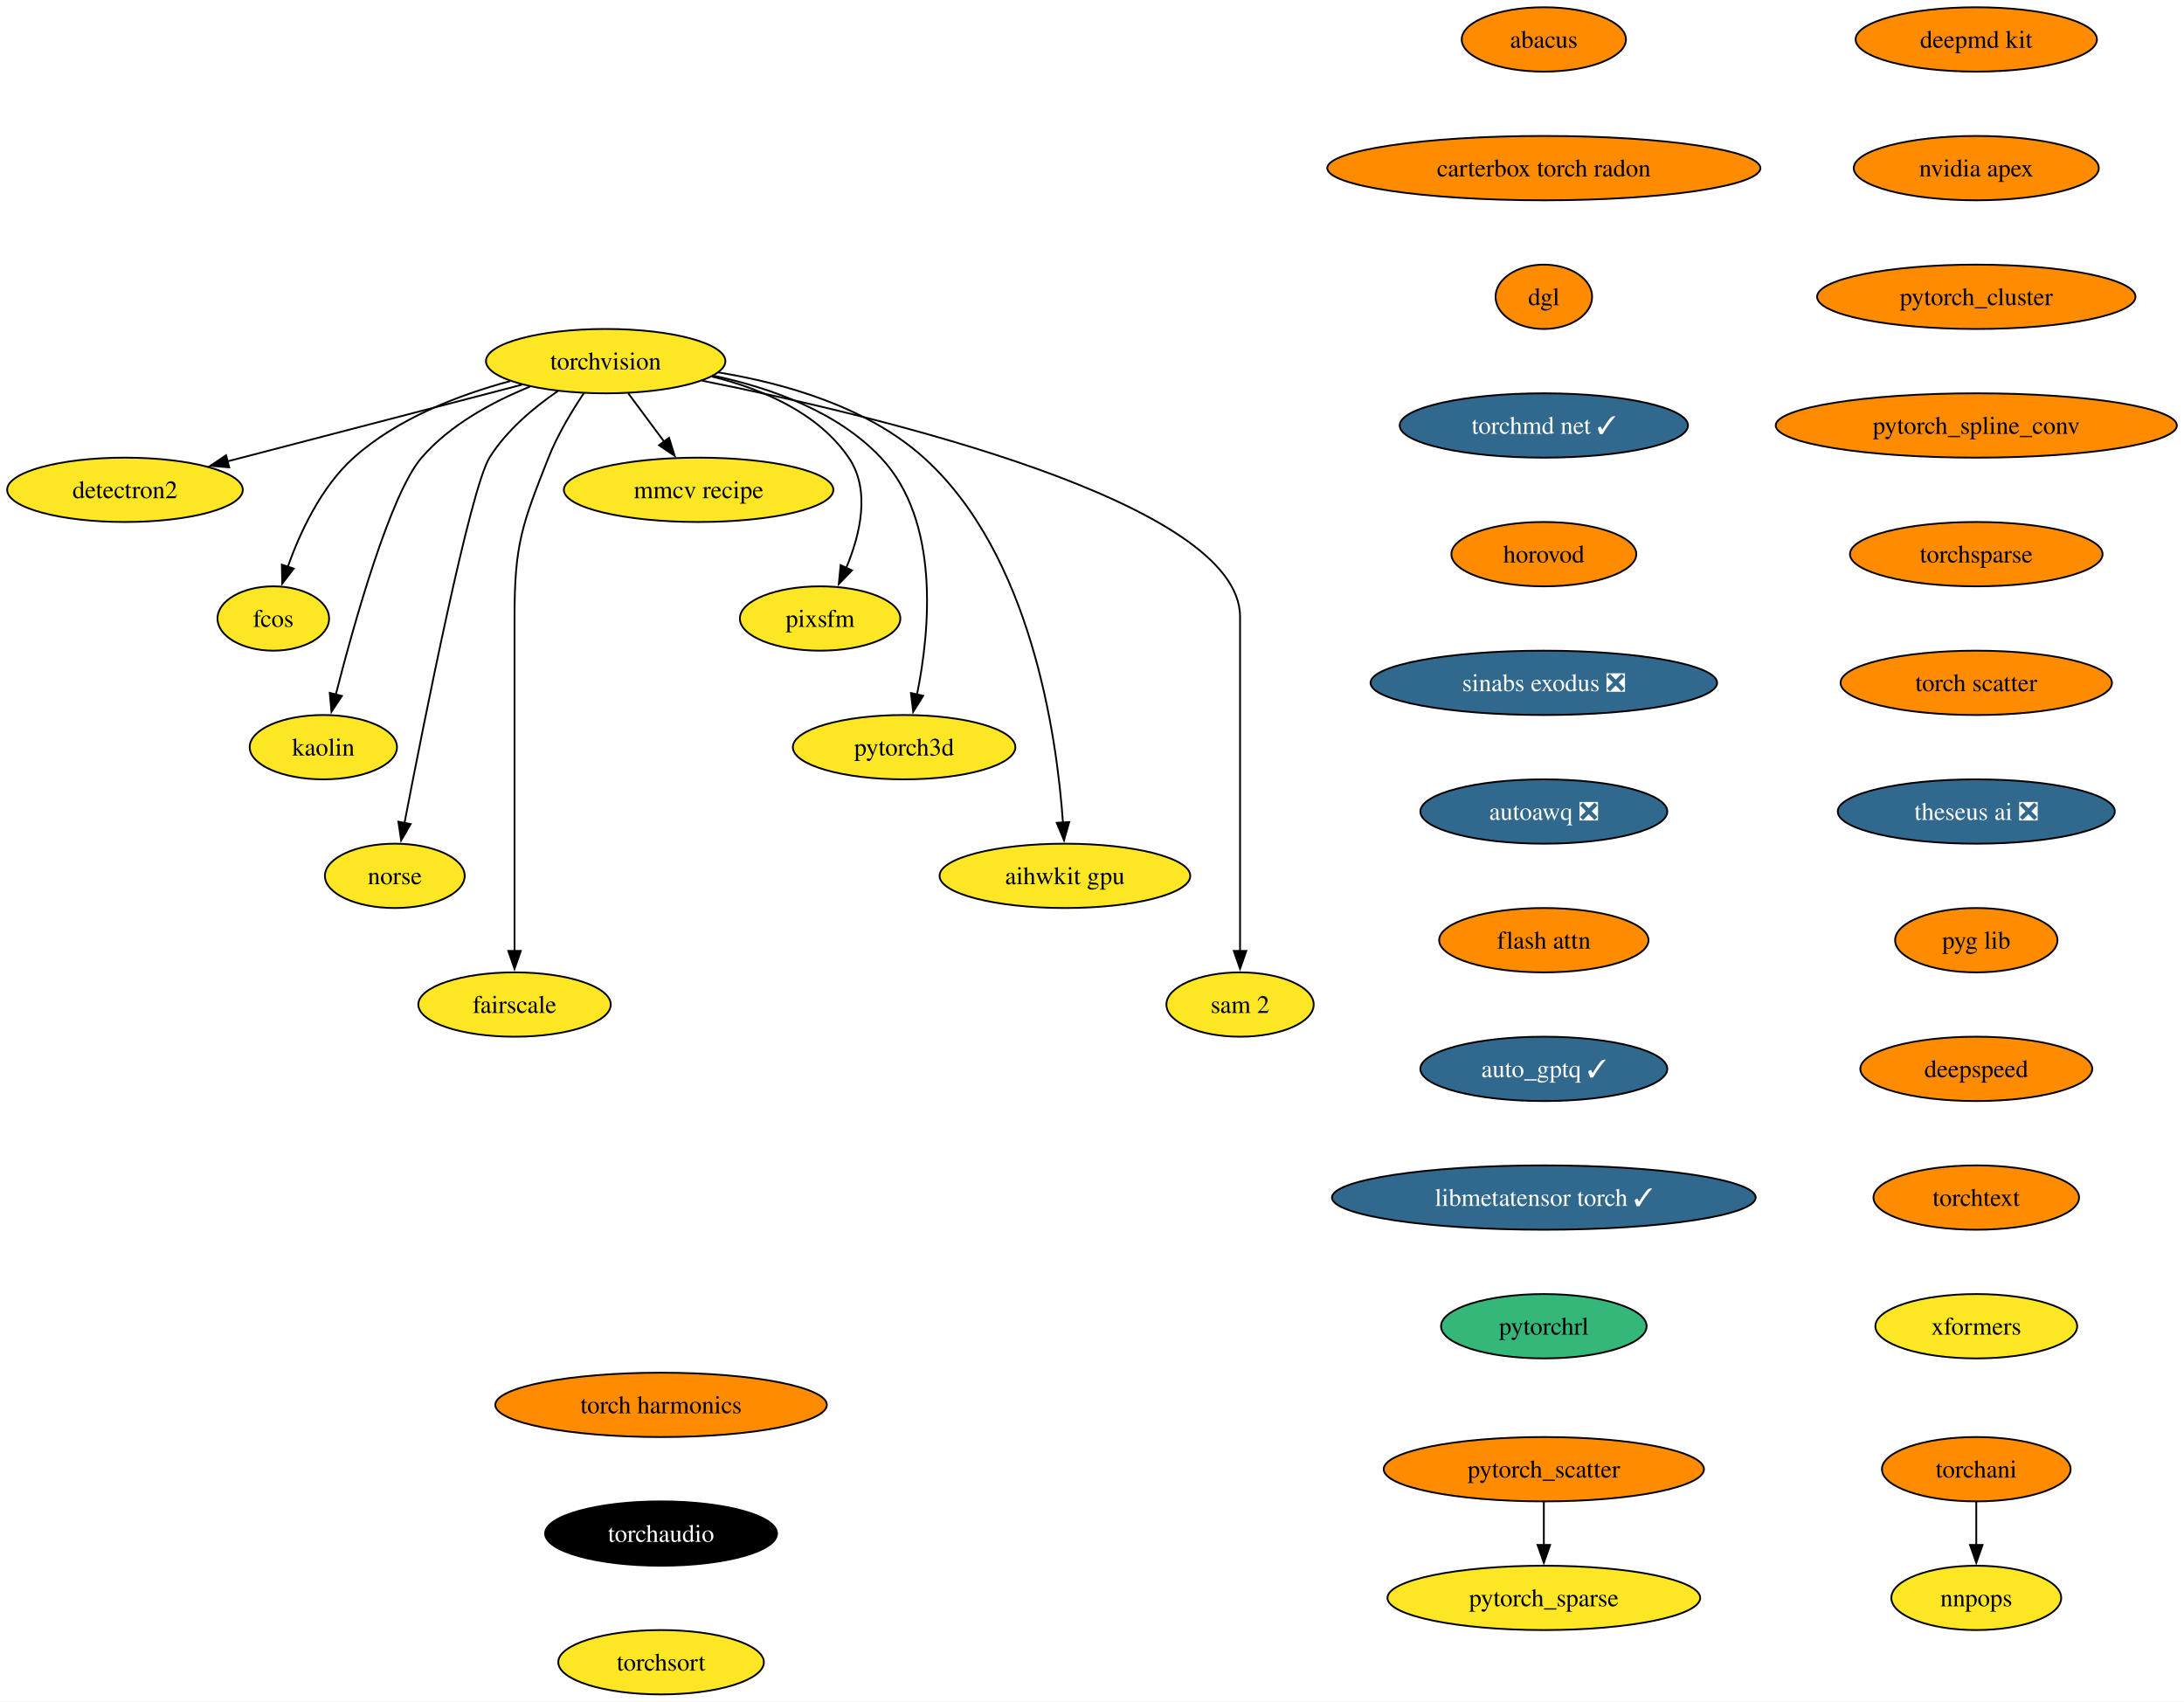
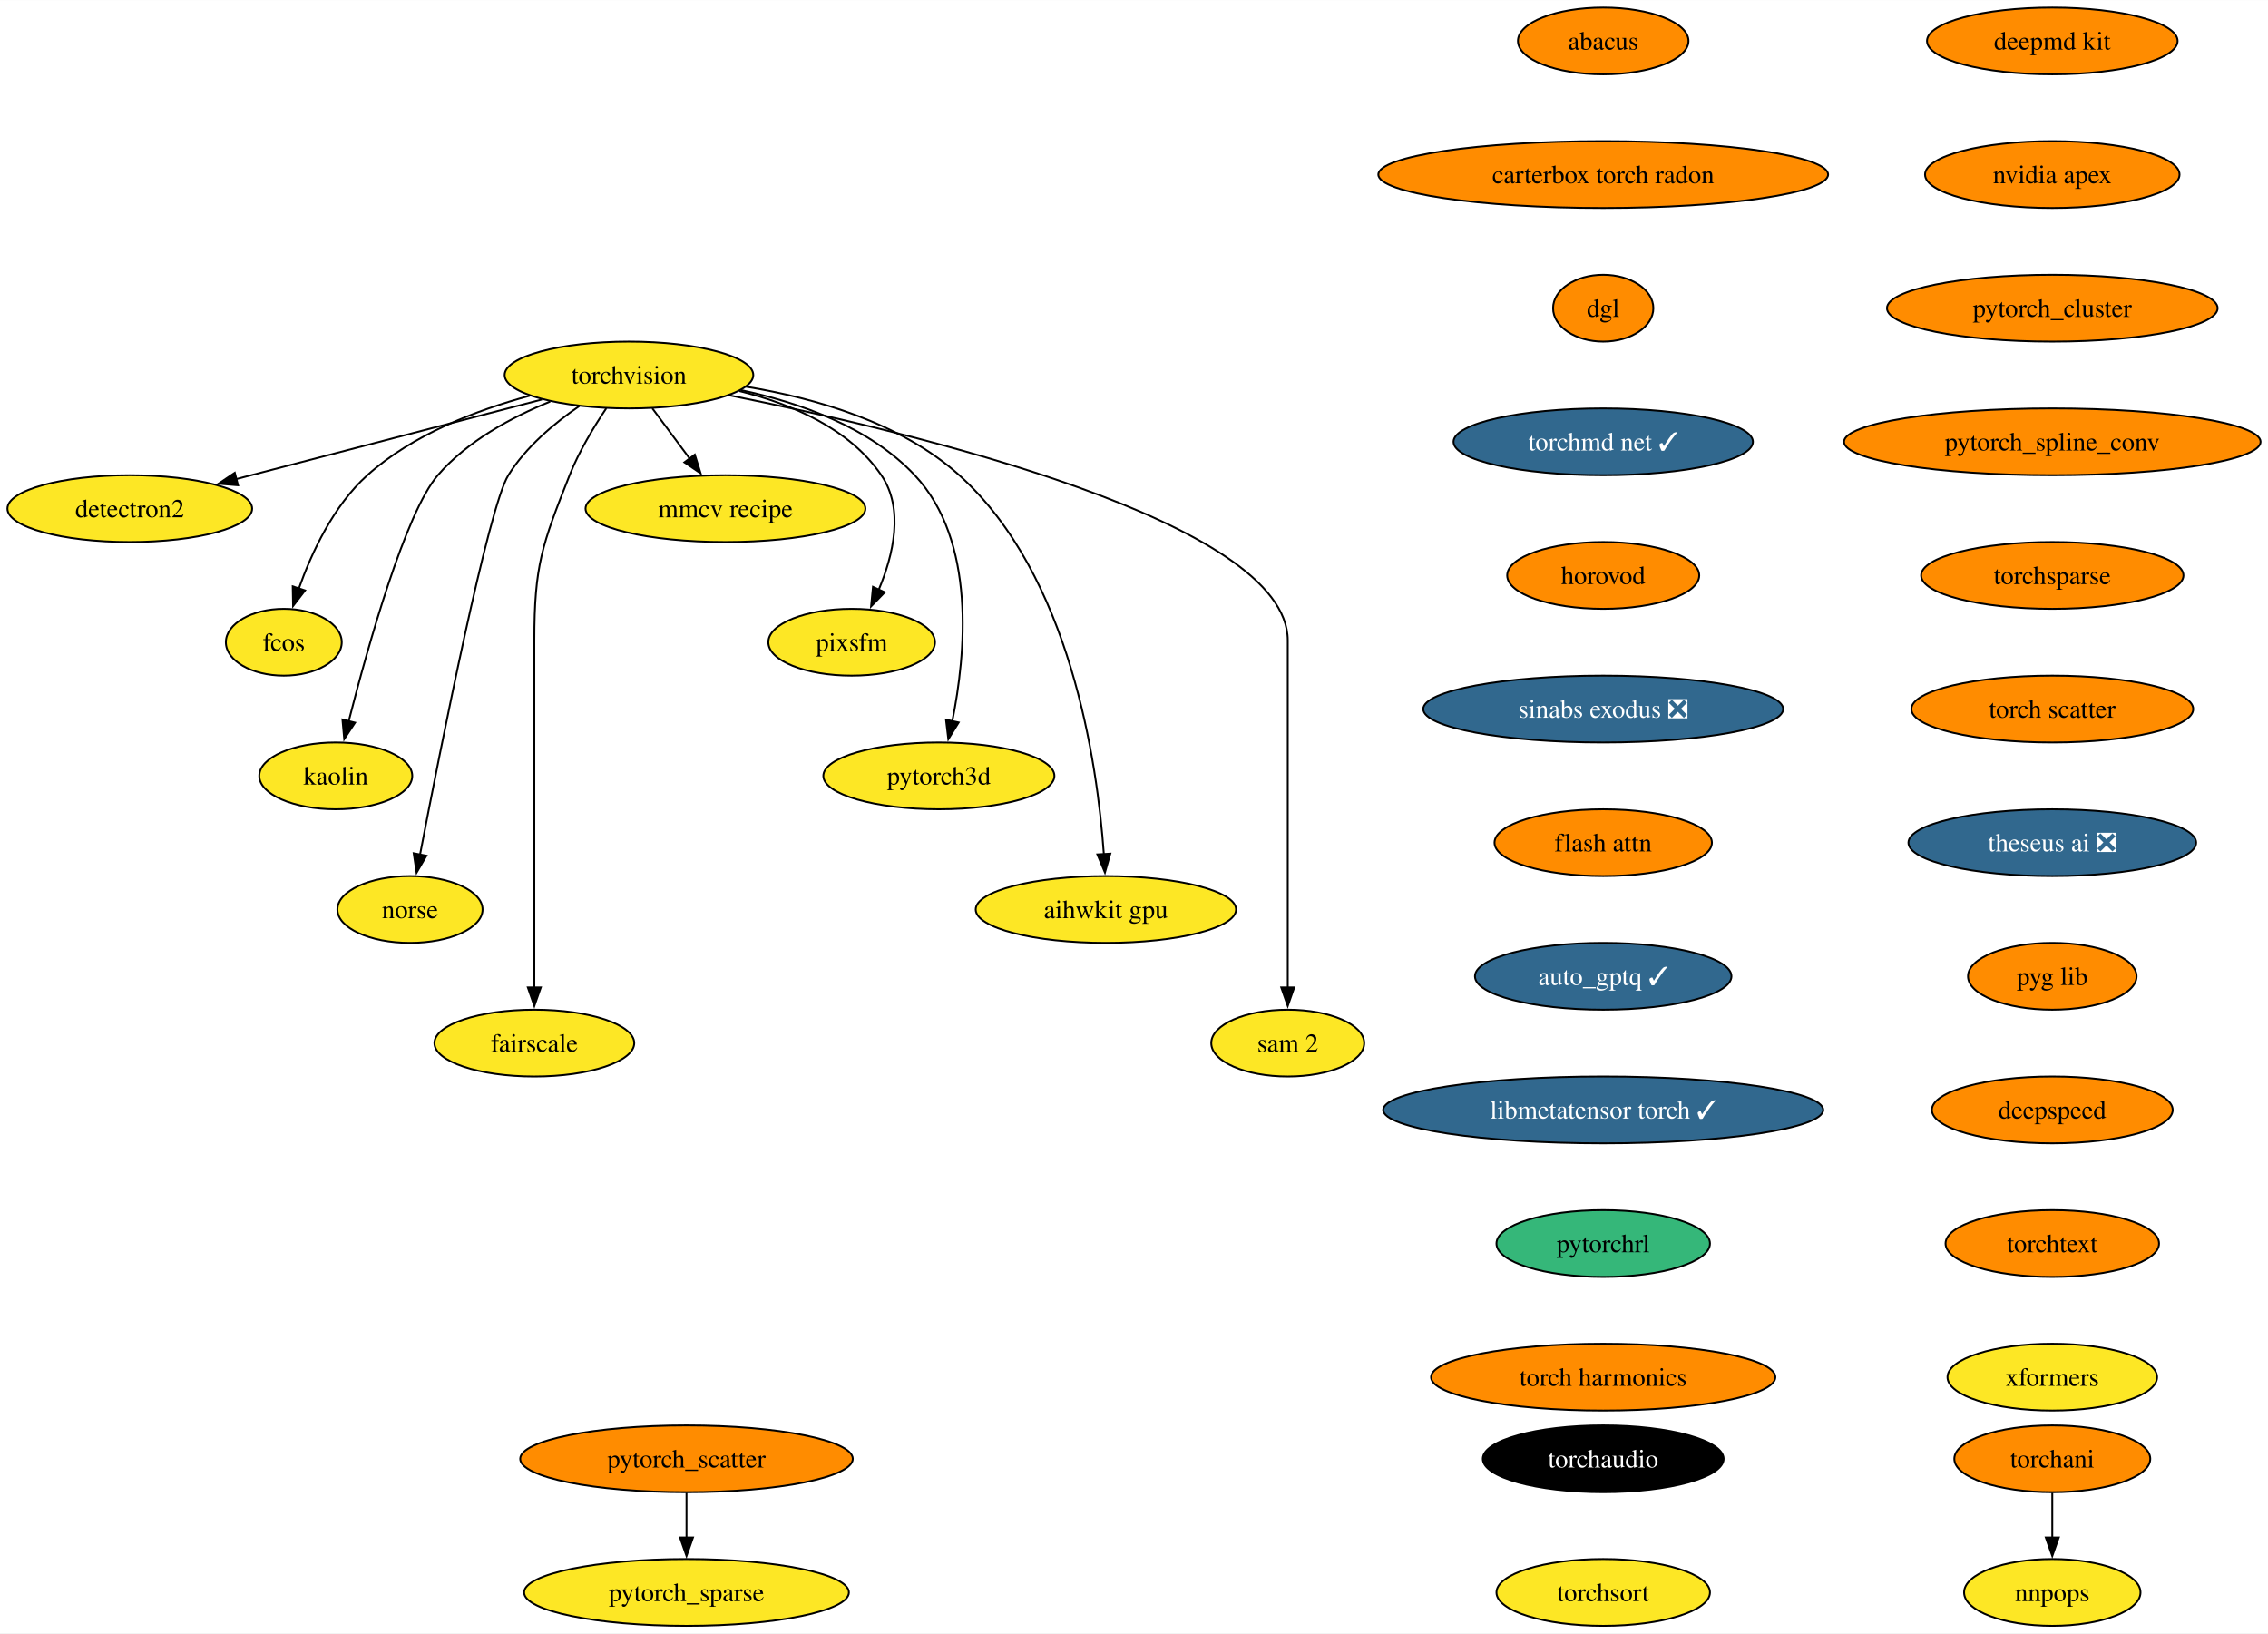
- <svg xmlns="http://www.w3.org/2000/svg" xmlns:xlink="http://www.w3.org/1999/xlink" width="1222pt" height="952pt" viewBox="0.00 0.00 1222.18 952.00">
-   <g id="graph0" class="graph" transform="scale(1 1) rotate(0) translate(4 948)">
-     <polygon fill="white" stroke="none" points="-4,4 -4,-948 1218.18,-948 1218.18,4 -4,4" />
+ <svg xmlns="http://www.w3.org/2000/svg" xmlns:xlink="http://www.w3.org/1999/xlink" width="1222pt" height="880pt" viewBox="0.00 0.00 1222.18 880.00">
+   <g id="graph0" class="graph" transform="scale(1 1) rotate(0) translate(4 876)">
+     <polygon fill="white" stroke="none" points="-4,4 -4,-876 1218.18,-876 1218.18,4 -4,4" />
    <g id="node1" class="node">
      <g id="a_node1">
        <a xlink:href="https://github.com/conda-forge/torchvision-feedstock" xlink:title="torchvision">
-           <ellipse fill="#fde725" stroke="black" cx="334.94" cy="-746" rx="66.99" ry="18" />
-           <text text-anchor="middle" x="334.94" y="-741.33" font-family="Times,serif" font-size="14.00">torchvision</text>
+           <ellipse fill="#fde725" stroke="black" cx="334.94" cy="-674" rx="66.99" ry="18" />
+           <text text-anchor="middle" x="334.94" y="-669.33" font-family="Times,serif" font-size="14.00">torchvision</text>
        </a>
      </g>
    </g>
    <g id="node2" class="node">
      <g id="a_node2">
        <a xlink:href="https://github.com/conda-forge/detectron2-feedstock" xlink:title="detectron2">
-           <ellipse fill="#fde725" stroke="black" cx="65.94" cy="-674" rx="65.94" ry="18" />
-           <text text-anchor="middle" x="65.94" y="-669.33" font-family="Times,serif" font-size="14.00">detectron2</text>
+           <ellipse fill="#fde725" stroke="black" cx="65.94" cy="-602" rx="65.94" ry="18" />
+           <text text-anchor="middle" x="65.94" y="-597.33" font-family="Times,serif" font-size="14.00">detectron2</text>
        </a>
      </g>
    </g>
    <g id="edge1" class="edge">
-       <path fill="none" stroke="black" d="M288.08,-732.81C242.28,-720.89 172.45,-702.72 123.34,-689.94" />
-       <polygon fill="black" stroke="black" points="124.28,-686.57 113.72,-687.43 122.52,-693.34 124.28,-686.57" />
+       <path fill="none" stroke="black" d="M288.08,-660.81C242.28,-648.89 172.45,-630.72 123.34,-617.94" />
+       <polygon fill="black" stroke="black" points="124.28,-614.57 113.72,-615.43 122.52,-621.34 124.28,-614.57" />
    </g>
    <g id="node3" class="node">
      <g id="a_node3">
        <a xlink:href="https://github.com/conda-forge/fcos-feedstock" xlink:title="fcos">
-           <ellipse fill="#fde725" stroke="black" cx="148.94" cy="-602" rx="31.22" ry="18" />
-           <text text-anchor="middle" x="148.94" y="-597.33" font-family="Times,serif" font-size="14.00">fcos</text>
+           <ellipse fill="#fde725" stroke="black" cx="148.94" cy="-530" rx="31.22" ry="18" />
+           <text text-anchor="middle" x="148.94" y="-525.33" font-family="Times,serif" font-size="14.00">fcos</text>
        </a>
      </g>
    </g>
    <g id="edge2" class="edge">
-       <path fill="none" stroke="black" d="M281.42,-734.81C252.74,-727.08 218.37,-713.91 193.94,-692 175.73,-675.67 163.91,-650.26 156.98,-630.76" />
-       <polygon fill="black" stroke="black" points="160.39,-629.92 153.93,-621.52 153.74,-632.11 160.39,-629.92" />
+       <path fill="none" stroke="black" d="M281.42,-662.81C252.74,-655.08 218.37,-641.91 193.94,-620 175.73,-603.67 163.91,-578.26 156.98,-558.76" />
+       <polygon fill="black" stroke="black" points="160.39,-557.92 153.93,-549.52 153.74,-560.11 160.39,-557.92" />
    </g>
    <g id="node4" class="node">
      <g id="a_node4">
        <a xlink:href="https://github.com/conda-forge/kaolin-feedstock" xlink:title="kaolin">
-           <ellipse fill="#fde725" stroke="black" cx="176.94" cy="-530" rx="41.21" ry="18" />
-           <text text-anchor="middle" x="176.94" y="-525.33" font-family="Times,serif" font-size="14.00">kaolin</text>
+           <ellipse fill="#fde725" stroke="black" cx="176.94" cy="-458" rx="41.21" ry="18" />
+           <text text-anchor="middle" x="176.94" y="-453.32" font-family="Times,serif" font-size="14.00">kaolin</text>
        </a>
      </g>
    </g>
    <g id="edge3" class="edge">
-       <path fill="none" stroke="black" d="M292.49,-731.69C271.72,-723.26 247.84,-710.42 231.94,-692 214.5,-671.81 194.28,-599.93 183.89,-559.37" />
-       <polygon fill="black" stroke="black" points="187.33,-558.67 181.49,-549.83 180.54,-560.38 187.33,-558.67" />
+       <path fill="none" stroke="black" d="M292.49,-659.69C271.72,-651.26 247.84,-638.42 231.94,-620 214.5,-599.81 194.28,-527.93 183.89,-487.37" />
+       <polygon fill="black" stroke="black" points="187.33,-486.67 181.49,-477.83 180.54,-488.38 187.33,-486.67" />
    </g>
    <g id="node5" class="node">
      <g id="a_node5">
        <a xlink:href="https://github.com/conda-forge/norse-feedstock" xlink:title="norse">
-           <ellipse fill="#fde725" stroke="black" cx="216.94" cy="-458" rx="39.11" ry="18" />
-           <text text-anchor="middle" x="216.94" y="-453.32" font-family="Times,serif" font-size="14.00">norse</text>
+           <ellipse fill="#fde725" stroke="black" cx="216.94" cy="-386" rx="39.11" ry="18" />
+           <text text-anchor="middle" x="216.94" y="-381.32" font-family="Times,serif" font-size="14.00">norse</text>
        </a>
      </g>
    </g>
    <g id="edge4" class="edge">
-       <path fill="none" stroke="black" d="M308.18,-729.27C294.75,-720.05 279.38,-707.22 269.94,-692 259.15,-674.6 233.49,-545.5 222.3,-487.3" />
-       <polygon fill="black" stroke="black" points="225.81,-486.99 220.49,-477.83 218.93,-488.31 225.81,-486.99" />
+       <path fill="none" stroke="black" d="M308.18,-657.27C294.75,-648.05 279.38,-635.22 269.94,-620 259.15,-602.6 233.49,-473.5 222.3,-415.3" />
+       <polygon fill="black" stroke="black" points="225.81,-414.99 220.49,-405.83 218.93,-416.31 225.81,-414.99" />
    </g>
    <g id="node6" class="node">
      <g id="a_node6">
        <a xlink:href="https://github.com/conda-forge/fairscale-feedstock" xlink:title="fairscale">
-           <ellipse fill="#fde725" stroke="black" cx="283.94" cy="-386" rx="53.84" ry="18" />
-           <text text-anchor="middle" x="283.94" y="-381.32" font-family="Times,serif" font-size="14.00">fairscale</text>
+           <ellipse fill="#fde725" stroke="black" cx="283.94" cy="-314" rx="53.84" ry="18" />
+           <text text-anchor="middle" x="283.94" y="-309.32" font-family="Times,serif" font-size="14.00">fairscale</text>
        </a>
      </g>
    </g>
    <g id="edge5" class="edge">
-       <path fill="none" stroke="black" d="M322.74,-728.09C316,-718.04 308,-704.79 302.94,-692 288.06,-654.39 283.94,-643.45 283.94,-603 283.94,-603 283.94,-603 283.94,-529 283.94,-489.74 283.94,-444.38 283.94,-415.69" />
-       <polygon fill="black" stroke="black" points="287.44,-416 283.94,-406 280.44,-416 287.44,-416" />
+       <path fill="none" stroke="black" d="M322.74,-656.09C316,-646.04 308,-632.79 302.94,-620 288.06,-582.39 283.94,-571.45 283.94,-531 283.94,-531 283.94,-531 283.94,-457 283.94,-417.74 283.94,-372.38 283.94,-343.69" />
+       <polygon fill="black" stroke="black" points="287.44,-344 283.94,-334 280.44,-344 287.44,-344" />
    </g>
    <g id="node7" class="node">
      <g id="a_node7">
        <a xlink:href="https://github.com/conda-forge/mmcv-recipe-feedstock" xlink:title="mmcv recipe">
-           <ellipse fill="#fde725" stroke="black" cx="386.94" cy="-674" rx="75.41" ry="18" />
-           <text text-anchor="middle" x="386.94" y="-669.33" font-family="Times,serif" font-size="14.00">mmcv recipe</text>
+           <ellipse fill="#fde725" stroke="black" cx="386.94" cy="-602" rx="75.41" ry="18" />
+           <text text-anchor="middle" x="386.94" y="-597.33" font-family="Times,serif" font-size="14.00">mmcv recipe</text>
        </a>
      </g>
    </g>
    <g id="edge6" class="edge">
-       <path fill="none" stroke="black" d="M347.53,-728.05C353.59,-719.89 361,-709.91 367.76,-700.82" />
-       <polygon fill="black" stroke="black" points="370.41,-703.12 373.56,-693 364.79,-698.94 370.41,-703.12" />
+       <path fill="none" stroke="black" d="M347.53,-656.05C353.59,-647.89 361,-637.91 367.76,-628.82" />
+       <polygon fill="black" stroke="black" points="370.41,-631.12 373.56,-621 364.79,-626.94 370.41,-631.12" />
    </g>
    <g id="node8" class="node">
      <g id="a_node8">
        <a xlink:href="https://github.com/conda-forge/pixsfm-feedstock" xlink:title="pixsfm">
-           <ellipse fill="#fde725" stroke="black" cx="454.94" cy="-602" rx="44.9" ry="18" />
-           <text text-anchor="middle" x="454.94" y="-597.33" font-family="Times,serif" font-size="14.00">pixsfm</text>
+           <ellipse fill="#fde725" stroke="black" cx="454.94" cy="-530" rx="44.9" ry="18" />
+           <text text-anchor="middle" x="454.94" y="-525.33" font-family="Times,serif" font-size="14.00">pixsfm</text>
        </a>
      </g>
    </g>
    <g id="edge7" class="edge">
-       <path fill="none" stroke="black" d="M394.43,-737.36C422.57,-730.43 453.71,-717.21 470.94,-692 483.31,-673.91 477.43,-649.08 469.52,-630.25" />
-       <polygon fill="black" stroke="black" points="472.77,-628.92 465.4,-621.32 466.42,-631.86 472.77,-628.92" />
+       <path fill="none" stroke="black" d="M394.43,-665.36C422.57,-658.43 453.71,-645.21 470.94,-620 483.31,-601.91 477.43,-577.08 469.52,-558.25" />
+       <polygon fill="black" stroke="black" points="472.77,-556.92 465.4,-549.32 466.42,-559.86 472.77,-556.92" />
    </g>
    <g id="node9" class="node">
      <g id="a_node9">
        <a xlink:href="https://github.com/conda-forge/pytorch3d-feedstock" xlink:title="pytorch3d">
-           <ellipse fill="#fde725" stroke="black" cx="501.94" cy="-530" rx="62.26" ry="18" />
-           <text text-anchor="middle" x="501.94" y="-525.33" font-family="Times,serif" font-size="14.00">pytorch3d</text>
+           <ellipse fill="#fde725" stroke="black" cx="501.94" cy="-458" rx="62.26" ry="18" />
+           <text text-anchor="middle" x="501.94" y="-453.32" font-family="Times,serif" font-size="14.00">pytorch3d</text>
        </a>
      </g>
    </g>
    <g id="edge8" class="edge">
-       <path fill="none" stroke="black" d="M395.23,-737.87C427.13,-731.08 464.62,-717.84 488.94,-692 522.27,-656.59 516.41,-595.29 509.16,-559.41" />
-       <polygon fill="black" stroke="black" points="512.61,-558.78 507.03,-549.77 505.77,-560.29 512.61,-558.78" />
+       <path fill="none" stroke="black" d="M395.23,-665.87C427.13,-659.08 464.62,-645.84 488.94,-620 522.27,-584.59 516.41,-523.29 509.16,-487.41" />
+       <polygon fill="black" stroke="black" points="512.61,-486.78 507.03,-477.77 505.77,-488.29 512.61,-486.78" />
    </g>
    <g id="node10" class="node">
      <g id="a_node10">
        <a xlink:href="https://github.com/conda-forge/aihwkit-gpu-feedstock" xlink:title="aihwkit gpu">
-           <ellipse fill="#fde725" stroke="black" cx="591.94" cy="-458" rx="70.15" ry="18" />
-           <text text-anchor="middle" x="591.94" y="-453.32" font-family="Times,serif" font-size="14.00">aihwkit gpu</text>
+           <ellipse fill="#fde725" stroke="black" cx="591.94" cy="-386" rx="70.15" ry="18" />
+           <text text-anchor="middle" x="591.94" y="-381.32" font-family="Times,serif" font-size="14.00">aihwkit gpu</text>
        </a>
      </g>
    </g>
    <g id="edge9" class="edge">
-       <path fill="none" stroke="black" d="M397.93,-739.71C435.31,-733.57 481.42,-720.36 512.94,-692 572.8,-638.14 587.34,-537.25 590.84,-487.8" />
-       <polygon fill="black" stroke="black" points="594.33,-488.1 591.43,-477.91 587.34,-487.69 594.33,-488.1" />
+       <path fill="none" stroke="black" d="M397.93,-667.71C435.31,-661.57 481.42,-648.36 512.94,-620 572.8,-566.14 587.34,-465.25 590.84,-415.8" />
+       <polygon fill="black" stroke="black" points="594.33,-416.1 591.43,-405.91 587.34,-415.69 594.33,-416.1" />
    </g>
    <g id="node11" class="node">
      <g id="a_node11">
        <a xlink:href="https://github.com/conda-forge/sam-2-feedstock" xlink:title="sam 2">
-           <ellipse fill="#fde725" stroke="black" cx="689.94" cy="-386" rx="41.21" ry="18" />
-           <text text-anchor="middle" x="689.94" y="-381.32" font-family="Times,serif" font-size="14.00">sam 2</text>
+           <ellipse fill="#fde725" stroke="black" cx="689.94" cy="-314" rx="41.21" ry="18" />
+           <text text-anchor="middle" x="689.94" y="-309.32" font-family="Times,serif" font-size="14.00">sam 2</text>
        </a>
      </g>
    </g>
    <g id="edge10" class="edge">
-       <path fill="none" stroke="black" d="M388.86,-735.07C488.17,-715.24 689.94,-667.06 689.94,-603 689.94,-603 689.94,-603 689.94,-529 689.94,-489.74 689.94,-444.38 689.94,-415.69" />
-       <polygon fill="black" stroke="black" points="693.44,-416 689.94,-406 686.44,-416 693.44,-416" />
+       <path fill="none" stroke="black" d="M388.86,-663.07C488.17,-643.24 689.94,-595.06 689.94,-531 689.94,-531 689.94,-531 689.94,-457 689.94,-417.74 689.94,-372.38 689.94,-343.69" />
+       <polygon fill="black" stroke="black" points="693.44,-344 689.94,-334 686.44,-344 693.44,-344" />
    </g>
    <g id="node12" class="node">
      <g id="a_node12">
        <a xlink:href="https://github.com/conda-forge/deepmd-kit-feedstock" xlink:title="deepmd kit">
-           <ellipse fill="#ff8c00" stroke="black" cx="1101.94" cy="-926" rx="67.52" ry="18" />
-           <text text-anchor="middle" x="1101.94" y="-921.33" font-family="Times,serif" font-size="14.00">deepmd kit</text>
+           <ellipse fill="#ff8c00" stroke="black" cx="1101.94" cy="-854" rx="67.52" ry="18" />
+           <text text-anchor="middle" x="1101.94" y="-849.33" font-family="Times,serif" font-size="14.00">deepmd kit</text>
        </a>
      </g>
    </g>
    <g id="node13" class="node">
      <g id="a_node13">
        <a xlink:href="https://github.com/conda-forge/nvidia-apex-feedstock" xlink:title="nvidia apex">
-           <ellipse fill="#ff8c00" stroke="black" cx="1101.94" cy="-854" rx="68.57" ry="18" />
-           <text text-anchor="middle" x="1101.94" y="-849.33" font-family="Times,serif" font-size="14.00">nvidia apex</text>
+           <ellipse fill="#ff8c00" stroke="black" cx="1101.94" cy="-782" rx="68.57" ry="18" />
+           <text text-anchor="middle" x="1101.94" y="-777.33" font-family="Times,serif" font-size="14.00">nvidia apex</text>
        </a>
      </g>
    </g>
    <g id="node14" class="node">
      <g id="a_node14">
        <a xlink:href="https://github.com/conda-forge/pytorch_cluster-feedstock" xlink:title="pytorch_cluster">
-           <ellipse fill="#ff8c00" stroke="black" cx="1101.94" cy="-782" rx="89.09" ry="18" />
-           <text text-anchor="middle" x="1101.94" y="-777.33" font-family="Times,serif" font-size="14.00">pytorch_cluster</text>
+           <ellipse fill="#ff8c00" stroke="black" cx="1101.94" cy="-710" rx="89.09" ry="18" />
+           <text text-anchor="middle" x="1101.94" y="-705.33" font-family="Times,serif" font-size="14.00">pytorch_cluster</text>
        </a>
      </g>
    </g>
    <g id="node15" class="node">
      <g id="a_node15">
        <a xlink:href="https://github.com/conda-forge/pytorch_spline_conv-feedstock" xlink:title="pytorch_spline_conv">
-           <ellipse fill="#ff8c00" stroke="black" cx="1101.94" cy="-710" rx="112.24" ry="18" />
-           <text text-anchor="middle" x="1101.94" y="-705.33" font-family="Times,serif" font-size="14.00">pytorch_spline_conv</text>
+           <ellipse fill="#ff8c00" stroke="black" cx="1101.94" cy="-638" rx="112.24" ry="18" />
+           <text text-anchor="middle" x="1101.94" y="-633.33" font-family="Times,serif" font-size="14.00">pytorch_spline_conv</text>
        </a>
      </g>
    </g>
    <g id="node18" class="node">
      <g id="a_node18">
        <a xlink:href="https://github.com/conda-forge/torchsparse-feedstock" xlink:title="torchsparse">
-           <ellipse fill="#ff8c00" stroke="black" cx="1101.94" cy="-638" rx="70.68" ry="18" />
-           <text text-anchor="middle" x="1101.94" y="-633.33" font-family="Times,serif" font-size="14.00">torchsparse</text>
+           <ellipse fill="#ff8c00" stroke="black" cx="1101.94" cy="-566" rx="70.68" ry="18" />
+           <text text-anchor="middle" x="1101.94" y="-561.33" font-family="Times,serif" font-size="14.00">torchsparse</text>
        </a>
      </g>
    </g>
    <g id="node16" class="node">
      <g id="a_node16">
        <a xlink:href="https://github.com/conda-forge/pytorch_scatter-feedstock" xlink:title="pytorch_scatter">
-           <ellipse fill="#ff8c00" stroke="black" cx="859.94" cy="-126" rx="89.61" ry="18" />
-           <text text-anchor="middle" x="859.94" y="-121.33" font-family="Times,serif" font-size="14.00">pytorch_scatter</text>
+           <ellipse fill="#ff8c00" stroke="black" cx="365.94" cy="-90" rx="89.61" ry="18" />
+           <text text-anchor="middle" x="365.94" y="-85.33" font-family="Times,serif" font-size="14.00">pytorch_scatter</text>
        </a>
      </g>
    </g>
    <g id="node17" class="node">
      <g id="a_node17">
        <a xlink:href="https://github.com/conda-forge/pytorch_sparse-feedstock" xlink:title="pytorch_sparse">
-           <ellipse fill="#fde725" stroke="black" cx="859.94" cy="-54" rx="87.51" ry="18" />
-           <text text-anchor="middle" x="859.94" y="-49.33" font-family="Times,serif" font-size="14.00">pytorch_sparse</text>
+           <ellipse fill="#fde725" stroke="black" cx="365.94" cy="-18" rx="87.51" ry="18" />
+           <text text-anchor="middle" x="365.94" y="-13.32" font-family="Times,serif" font-size="14.00">pytorch_sparse</text>
        </a>
      </g>
    </g>
    <g id="edge14" class="edge">
-       <path fill="none" stroke="black" d="M859.94,-107.7C859.94,-100.41 859.94,-91.73 859.94,-83.54" />
-       <polygon fill="black" stroke="black" points="863.44,-83.62 859.94,-73.62 856.44,-83.62 863.44,-83.62" />
+       <path fill="none" stroke="black" d="M365.94,-71.7C365.94,-64.41 365.94,-55.73 365.94,-47.54" />
+       <polygon fill="black" stroke="black" points="369.44,-47.62 365.94,-37.62 362.44,-47.62 369.44,-47.62" />
    </g>
    <g id="node21" class="node">
      <g id="a_node21">
        <a xlink:href="https://github.com/conda-forge/torch-scatter-feedstock" xlink:title="torch scatter">
-           <ellipse fill="#ff8c00" stroke="black" cx="1101.94" cy="-566" rx="75.94" ry="18" />
-           <text text-anchor="middle" x="1101.94" y="-561.33" font-family="Times,serif" font-size="14.00">torch scatter</text>
+           <ellipse fill="#ff8c00" stroke="black" cx="1101.94" cy="-494" rx="75.94" ry="18" />
+           <text text-anchor="middle" x="1101.94" y="-489.32" font-family="Times,serif" font-size="14.00">torch scatter</text>
        </a>
      </g>
    </g>
    <g id="node19" class="node">
      <g id="a_node19">
        <a xlink:href="https://github.com/conda-forge/torchani-feedstock" xlink:title="torchani">
-           <ellipse fill="#ff8c00" stroke="black" cx="1101.94" cy="-126" rx="52.79" ry="18" />
-           <text text-anchor="middle" x="1101.94" y="-121.33" font-family="Times,serif" font-size="14.00">torchani</text>
+           <ellipse fill="#ff8c00" stroke="black" cx="1101.94" cy="-90" rx="52.79" ry="18" />
+           <text text-anchor="middle" x="1101.94" y="-85.33" font-family="Times,serif" font-size="14.00">torchani</text>
        </a>
      </g>
    </g>
    <g id="node20" class="node">
      <g id="a_node20">
        <a xlink:href="https://github.com/conda-forge/nnpops-feedstock" xlink:title="nnpops">
-           <ellipse fill="#fde725" stroke="black" cx="1101.94" cy="-54" rx="47.53" ry="18" />
-           <text text-anchor="middle" x="1101.94" y="-49.33" font-family="Times,serif" font-size="14.00">nnpops</text>
+           <ellipse fill="#fde725" stroke="black" cx="1101.94" cy="-18" rx="47.53" ry="18" />
+           <text text-anchor="middle" x="1101.94" y="-13.32" font-family="Times,serif" font-size="14.00">nnpops</text>
        </a>
      </g>
    </g>
    <g id="edge16" class="edge">
-       <path fill="none" stroke="black" d="M1101.94,-107.7C1101.94,-100.41 1101.94,-91.73 1101.94,-83.54" />
-       <polygon fill="black" stroke="black" points="1105.44,-83.62 1101.94,-73.62 1098.44,-83.62 1105.44,-83.62" />
+       <path fill="none" stroke="black" d="M1101.94,-71.7C1101.94,-64.41 1101.94,-55.73 1101.94,-47.54" />
+       <polygon fill="black" stroke="black" points="1105.44,-47.62 1101.94,-37.62 1098.44,-47.62 1105.44,-47.62" />
    </g>
    <g id="node22" class="node">
      <g id="a_node22">
        <a xlink:href="https://github.com/conda-forge/theseus-ai-feedstock/pull/25" xlink:title="theseus ai ❎">
-           <ellipse fill="#31688e" stroke="black" cx="1101.94" cy="-494" rx="77.52" ry="18" />
-           <text text-anchor="middle" x="1101.94" y="-489.32" font-family="Times,serif" font-size="14.00" fill="white">theseus ai ❎</text>
+           <ellipse fill="#31688e" stroke="black" cx="1101.94" cy="-422" rx="77.52" ry="18" />
+           <text text-anchor="middle" x="1101.94" y="-417.32" font-family="Times,serif" font-size="14.00" fill="white">theseus ai ❎</text>
        </a>
      </g>
    </g>
    <g id="node23" class="node">
      <g id="a_node23">
        <a xlink:href="https://github.com/conda-forge/pyg-lib-feedstock" xlink:title="pyg lib">
-           <ellipse fill="#ff8c00" stroke="black" cx="1101.94" cy="-422" rx="45.42" ry="18" />
-           <text text-anchor="middle" x="1101.94" y="-417.32" font-family="Times,serif" font-size="14.00">pyg lib</text>
+           <ellipse fill="#ff8c00" stroke="black" cx="1101.94" cy="-350" rx="45.42" ry="18" />
+           <text text-anchor="middle" x="1101.94" y="-345.32" font-family="Times,serif" font-size="14.00">pyg lib</text>
        </a>
      </g>
    </g>
    <g id="node24" class="node">
      <g id="a_node24">
        <a xlink:href="https://github.com/conda-forge/deepspeed-feedstock" xlink:title="deepspeed">
-           <ellipse fill="#ff8c00" stroke="black" cx="1101.94" cy="-350" rx="64.89" ry="18" />
-           <text text-anchor="middle" x="1101.94" y="-345.32" font-family="Times,serif" font-size="14.00">deepspeed</text>
+           <ellipse fill="#ff8c00" stroke="black" cx="1101.94" cy="-278" rx="64.89" ry="18" />
+           <text text-anchor="middle" x="1101.94" y="-273.32" font-family="Times,serif" font-size="14.00">deepspeed</text>
        </a>
      </g>
    </g>
    <g id="node25" class="node">
      <g id="a_node25">
        <a xlink:href="https://github.com/conda-forge/torchtext-feedstock" xlink:title="torchtext">
-           <ellipse fill="#ff8c00" stroke="black" cx="1101.94" cy="-278" rx="57.52" ry="18" />
-           <text text-anchor="middle" x="1101.94" y="-273.32" font-family="Times,serif" font-size="14.00">torchtext</text>
+           <ellipse fill="#ff8c00" stroke="black" cx="1101.94" cy="-206" rx="57.52" ry="18" />
+           <text text-anchor="middle" x="1101.94" y="-201.33" font-family="Times,serif" font-size="14.00">torchtext</text>
        </a>
      </g>
    </g>
    <g id="node26" class="node">
      <g id="a_node26">
        <a xlink:href="https://github.com/conda-forge/xformers-feedstock" xlink:title="xformers">
-           <ellipse fill="#fde725" stroke="black" cx="1101.94" cy="-206" rx="56.47" ry="18" />
-           <text text-anchor="middle" x="1101.94" y="-201.32" font-family="Times,serif" font-size="14.00">xformers</text>
+           <ellipse fill="#fde725" stroke="black" cx="1101.94" cy="-134" rx="56.47" ry="18" />
+           <text text-anchor="middle" x="1101.94" y="-129.32" font-family="Times,serif" font-size="14.00">xformers</text>
        </a>
      </g>
    </g>
    <g id="node27" class="node">
      <g id="a_node27">
        <a xlink:href="https://github.com/conda-forge/abacus-feedstock" xlink:title="abacus">
-           <ellipse fill="#ff8c00" stroke="black" cx="859.94" cy="-926" rx="45.95" ry="18" />
-           <text text-anchor="middle" x="859.94" y="-921.33" font-family="Times,serif" font-size="14.00">abacus</text>
+           <ellipse fill="#ff8c00" stroke="black" cx="859.94" cy="-854" rx="45.95" ry="18" />
+           <text text-anchor="middle" x="859.94" y="-849.33" font-family="Times,serif" font-size="14.00">abacus</text>
        </a>
      </g>
    </g>
    <g id="node28" class="node">
      <g id="a_node28">
        <a xlink:href="https://github.com/conda-forge/carterbox-torch-radon-feedstock" xlink:title="carterbox torch radon">
-           <ellipse fill="#ff8c00" stroke="black" cx="859.94" cy="-854" rx="121.18" ry="18" />
-           <text text-anchor="middle" x="859.94" y="-849.33" font-family="Times,serif" font-size="14.00">carterbox torch radon</text>
+           <ellipse fill="#ff8c00" stroke="black" cx="859.94" cy="-782" rx="121.18" ry="18" />
+           <text text-anchor="middle" x="859.94" y="-777.33" font-family="Times,serif" font-size="14.00">carterbox torch radon</text>
        </a>
      </g>
    </g>
    <g id="node29" class="node">
      <g id="a_node29">
        <a xlink:href="https://github.com/conda-forge/dgl-feedstock" xlink:title="dgl">
-           <ellipse fill="#ff8c00" stroke="black" cx="859.94" cy="-782" rx="27.01" ry="18" />
-           <text text-anchor="middle" x="859.94" y="-777.33" font-family="Times,serif" font-size="14.00">dgl</text>
+           <ellipse fill="#ff8c00" stroke="black" cx="859.94" cy="-710" rx="27.01" ry="18" />
+           <text text-anchor="middle" x="859.94" y="-705.33" font-family="Times,serif" font-size="14.00">dgl</text>
        </a>
      </g>
    </g>
    <g id="node30" class="node">
      <g id="a_node30">
        <a xlink:href="https://github.com/conda-forge/torchmd-net-feedstock/pull/50" xlink:title="torchmd net ✓">
-           <ellipse fill="#31688e" stroke="black" cx="859.94" cy="-710" rx="80.67" ry="18" />
-           <text text-anchor="middle" x="859.94" y="-705.33" font-family="Times,serif" font-size="14.00" fill="white">torchmd net ✓</text>
+           <ellipse fill="#31688e" stroke="black" cx="859.94" cy="-638" rx="80.67" ry="18" />
+           <text text-anchor="middle" x="859.94" y="-633.33" font-family="Times,serif" font-size="14.00" fill="white">torchmd net ✓</text>
        </a>
      </g>
    </g>
    <g id="node31" class="node">
      <g id="a_node31">
        <a xlink:href="https://github.com/conda-forge/horovod-feedstock" xlink:title="horovod">
-           <ellipse fill="#ff8c00" stroke="black" cx="859.94" cy="-638" rx="51.74" ry="18" />
-           <text text-anchor="middle" x="859.94" y="-633.33" font-family="Times,serif" font-size="14.00">horovod</text>
+           <ellipse fill="#ff8c00" stroke="black" cx="859.94" cy="-566" rx="51.74" ry="18" />
+           <text text-anchor="middle" x="859.94" y="-561.33" font-family="Times,serif" font-size="14.00">horovod</text>
        </a>
      </g>
    </g>
    <g id="node32" class="node">
      <g id="a_node32">
        <a xlink:href="https://github.com/conda-forge/sinabs-exodus-feedstock/pull/16" xlink:title="sinabs exodus ❎">
-           <ellipse fill="#31688e" stroke="black" cx="859.94" cy="-566" rx="96.98" ry="18" />
-           <text text-anchor="middle" x="859.94" y="-561.33" font-family="Times,serif" font-size="14.00" fill="white">sinabs exodus ❎</text>
+           <ellipse fill="#31688e" stroke="black" cx="859.94" cy="-494" rx="96.98" ry="18" />
+           <text text-anchor="middle" x="859.94" y="-489.32" font-family="Times,serif" font-size="14.00" fill="white">sinabs exodus ❎</text>
        </a>
      </g>
    </g>
    <g id="node33" class="node">
      <g id="a_node33">
-         <a xlink:href="https://github.com/conda-forge/autoawq-feedstock/pull/28" xlink:title="autoawq ❎">
-           <ellipse fill="#31688e" stroke="black" cx="859.94" cy="-494" rx="69.1" ry="18" />
-           <text text-anchor="middle" x="859.94" y="-489.32" font-family="Times,serif" font-size="14.00" fill="white">autoawq ❎</text>
-         </a>
-       </g>
-     </g>
-     <g id="node34" class="node">
-       <g id="a_node34">
        <a xlink:href="https://github.com/conda-forge/flash-attn-feedstock" xlink:title="flash attn">
          <ellipse fill="#ff8c00" stroke="black" cx="859.94" cy="-422" rx="58.57" ry="18" />
          <text text-anchor="middle" x="859.94" y="-417.32" font-family="Times,serif" font-size="14.00">flash attn</text>
        </a>
      </g>
    </g>
-     <g id="node35" class="node">
-       <g id="a_node35">
+     <g id="node34" class="node">
+       <g id="a_node34">
        <a xlink:href="https://github.com/conda-forge/auto_gptq-feedstock/pull/15" xlink:title="auto_gptq ✓">
          <ellipse fill="#31688e" stroke="black" cx="859.94" cy="-350" rx="69.1" ry="18" />
          <text text-anchor="middle" x="859.94" y="-345.32" font-family="Times,serif" font-size="14.00" fill="white">auto_gptq ✓</text>
        </a>
      </g>
    </g>
-     <g id="node36" class="node">
-       <g id="a_node36">
+     <g id="node35" class="node">
+       <g id="a_node35">
        <a xlink:href="https://github.com/conda-forge/libmetatensor-torch-feedstock/pull/15" xlink:title="libmetatensor torch ✓">
          <ellipse fill="#31688e" stroke="black" cx="859.94" cy="-278" rx="118.55" ry="18" />
          <text text-anchor="middle" x="859.94" y="-273.32" font-family="Times,serif" font-size="14.00" fill="white">libmetatensor torch ✓</text>
        </a>
      </g>
    </g>
+     <g id="node36" class="node">
+       <g id="a_node36">
+         <a xlink:href="https://github.com/conda-forge/pytorchrl-feedstock" xlink:title="pytorchrl">
+           <ellipse fill="#35b779" stroke="black" cx="859.94" cy="-206" rx="57.52" ry="18" />
+           <text text-anchor="middle" x="859.94" y="-201.33" font-family="Times,serif" font-size="14.00">pytorchrl</text>
+         </a>
+       </g>
+     </g>
    <g id="node37" class="node">
      <g id="a_node37">
-         <a xlink:href="https://github.com/conda-forge/pytorchrl-feedstock" xlink:title="pytorchrl">
-           <ellipse fill="#35b779" stroke="black" cx="859.94" cy="-206" rx="57.52" ry="18" />
-           <text text-anchor="middle" x="859.94" y="-201.32" font-family="Times,serif" font-size="14.00">pytorchrl</text>
+         <a xlink:href="https://github.com/conda-forge/torch-harmonics-feedstock" xlink:title="torch harmonics">
+           <ellipse fill="#ff8c00" stroke="black" cx="859.94" cy="-134" rx="92.77" ry="18" />
+           <text text-anchor="middle" x="859.94" y="-129.32" font-family="Times,serif" font-size="14.00">torch harmonics</text>
        </a>
      </g>
    </g>
    <g id="node38" class="node">
      <g id="a_node38">
-         <a xlink:href="https://github.com/conda-forge/torch-harmonics-feedstock" xlink:title="torch harmonics">
-           <ellipse fill="#ff8c00" stroke="black" cx="365.94" cy="-162" rx="92.77" ry="18" />
-           <text text-anchor="middle" x="365.94" y="-157.32" font-family="Times,serif" font-size="14.00">torch harmonics</text>
+         <a xlink:href="https://github.com/conda-forge/torchaudio-feedstock" xlink:title="torchaudio">
+           <ellipse fill="#000000" stroke="black" cx="859.94" cy="-90" rx="64.89" ry="18" />
+           <text text-anchor="middle" x="859.94" y="-85.33" font-family="Times,serif" font-size="14.00" fill="white">torchaudio</text>
        </a>
      </g>
    </g>
    <g id="node39" class="node">
      <g id="a_node39">
-         <a xlink:href="https://github.com/conda-forge/torchaudio-feedstock" xlink:title="torchaudio">
-           <ellipse fill="#000000" stroke="black" cx="365.94" cy="-90" rx="64.89" ry="18" />
-           <text text-anchor="middle" x="365.94" y="-85.33" font-family="Times,serif" font-size="14.00" fill="white">torchaudio</text>
-         </a>
-       </g>
-     </g>
-     <g id="node40" class="node">
-       <g id="a_node40">
        <a xlink:href="https://github.com/conda-forge/torchsort-feedstock" xlink:title="torchsort">
-           <ellipse fill="#fde725" stroke="black" cx="365.94" cy="-18" rx="57.52" ry="18" />
-           <text text-anchor="middle" x="365.94" y="-13.32" font-family="Times,serif" font-size="14.00">torchsort</text>
+           <ellipse fill="#fde725" stroke="black" cx="859.94" cy="-18" rx="57.52" ry="18" />
+           <text text-anchor="middle" x="859.94" y="-13.32" font-family="Times,serif" font-size="14.00">torchsort</text>
        </a>
      </g>
    </g>
  </g>
</svg>
